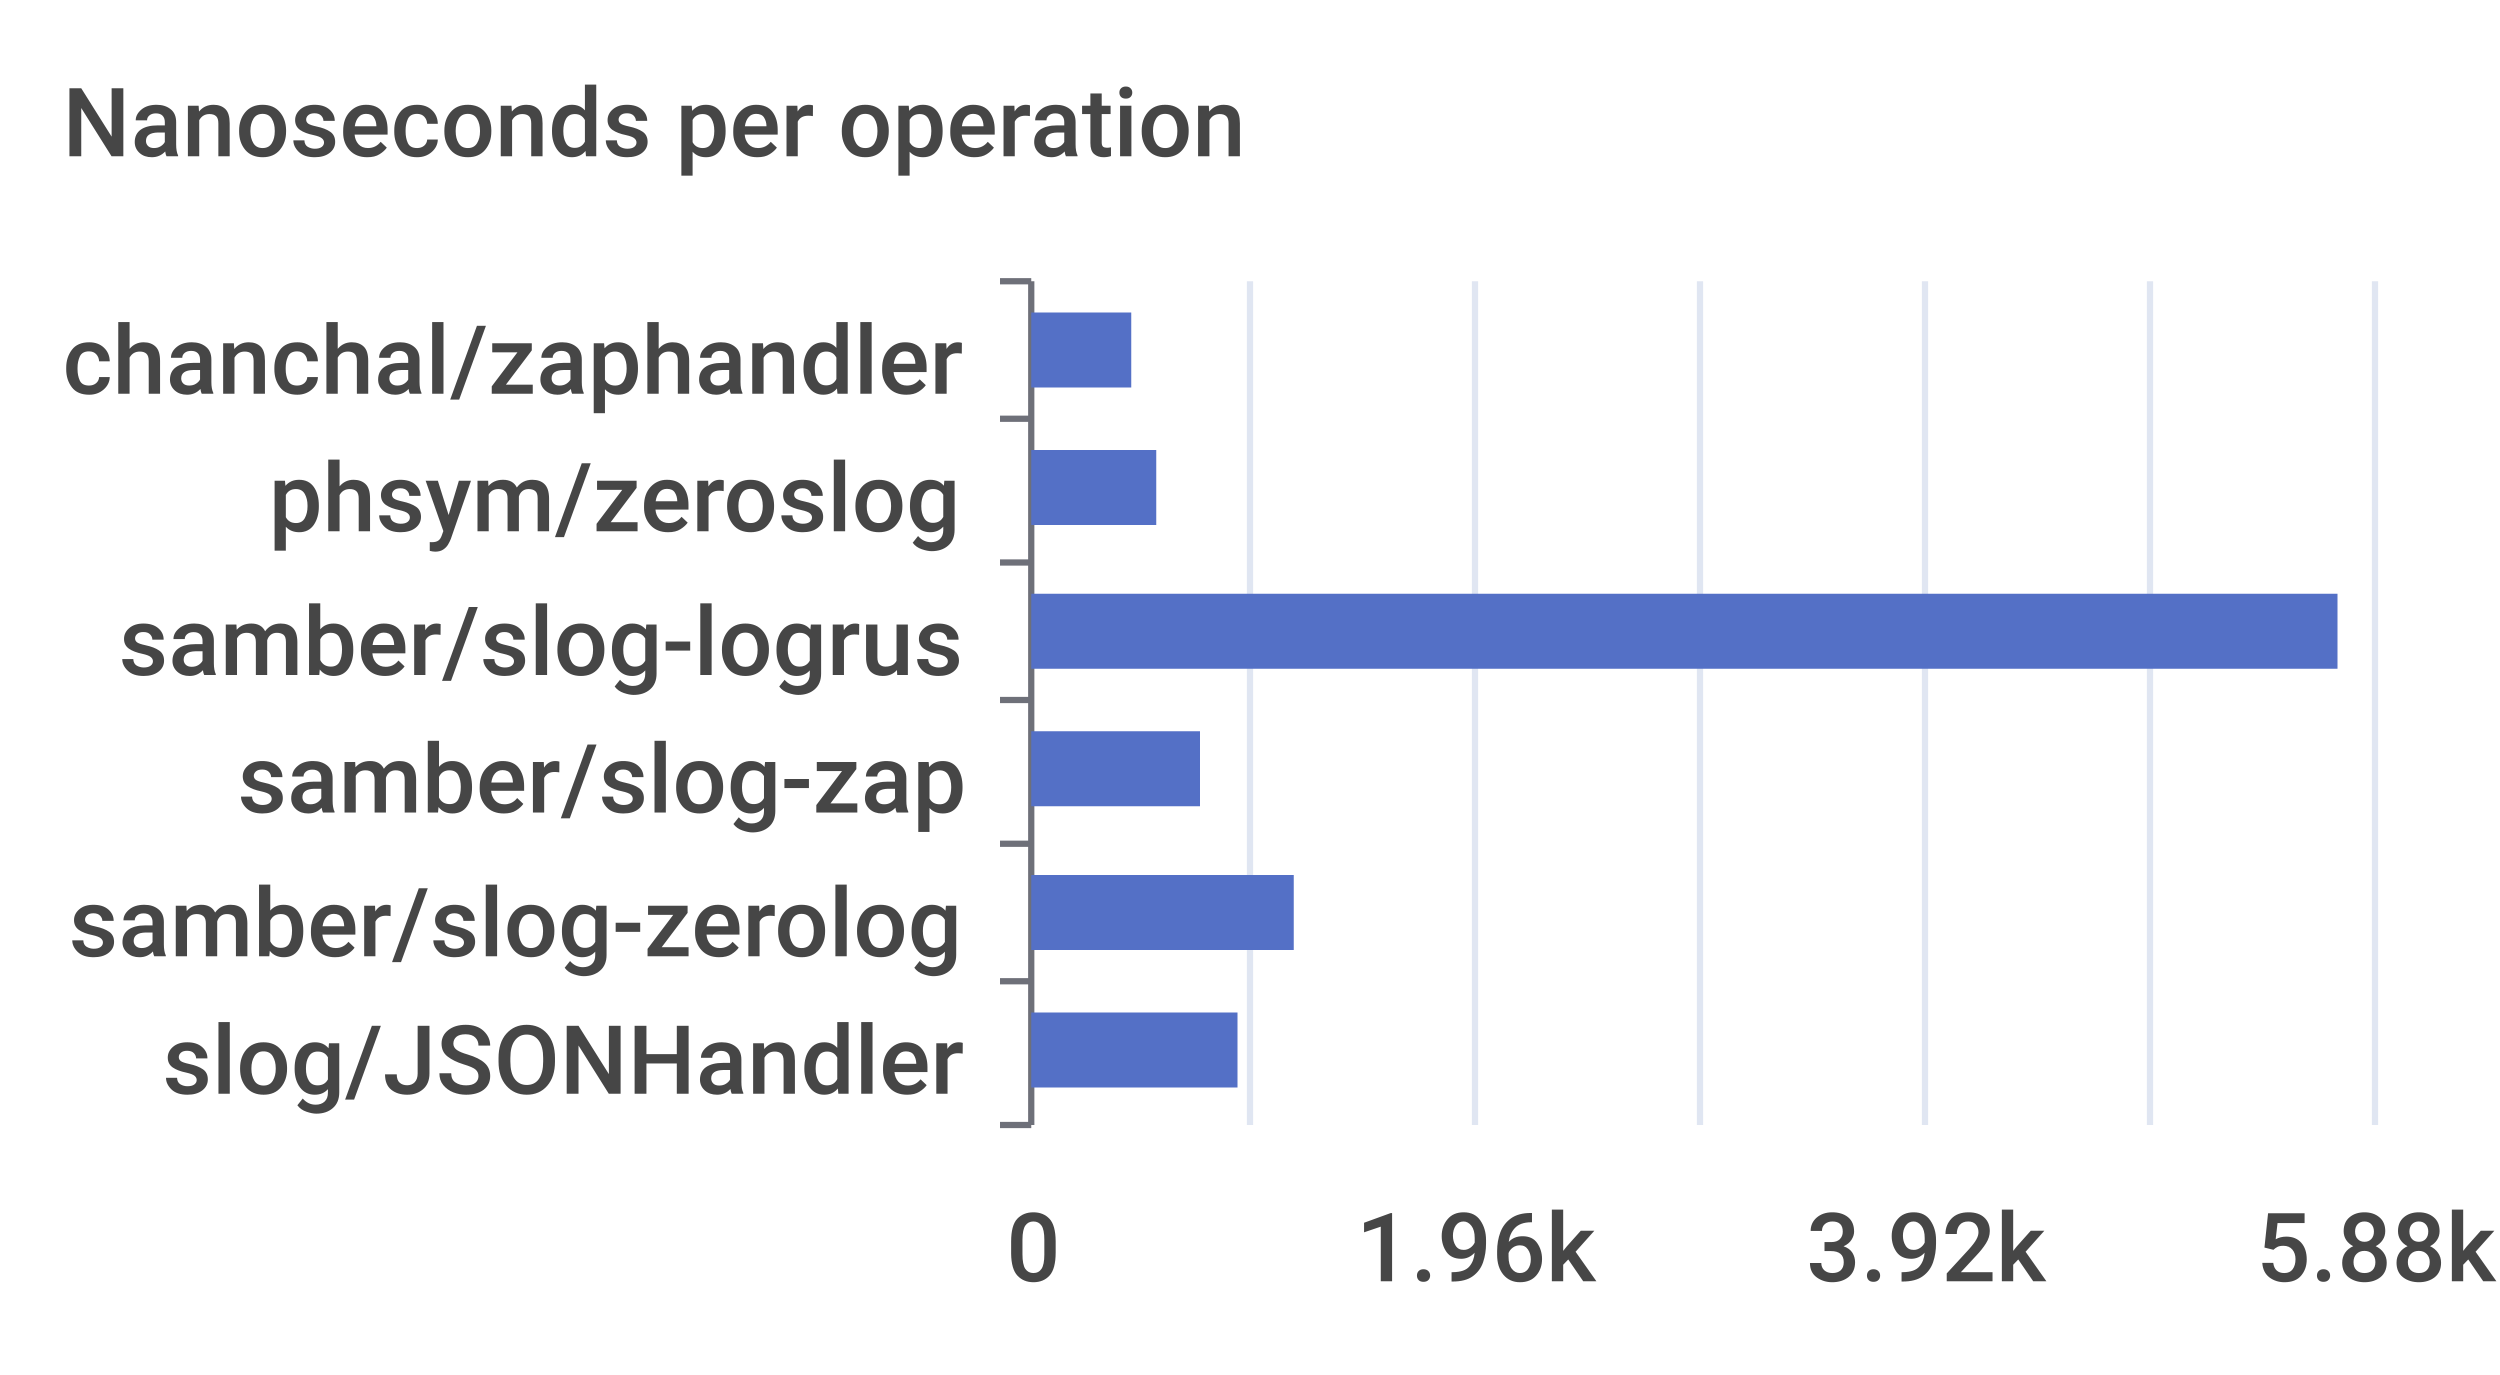
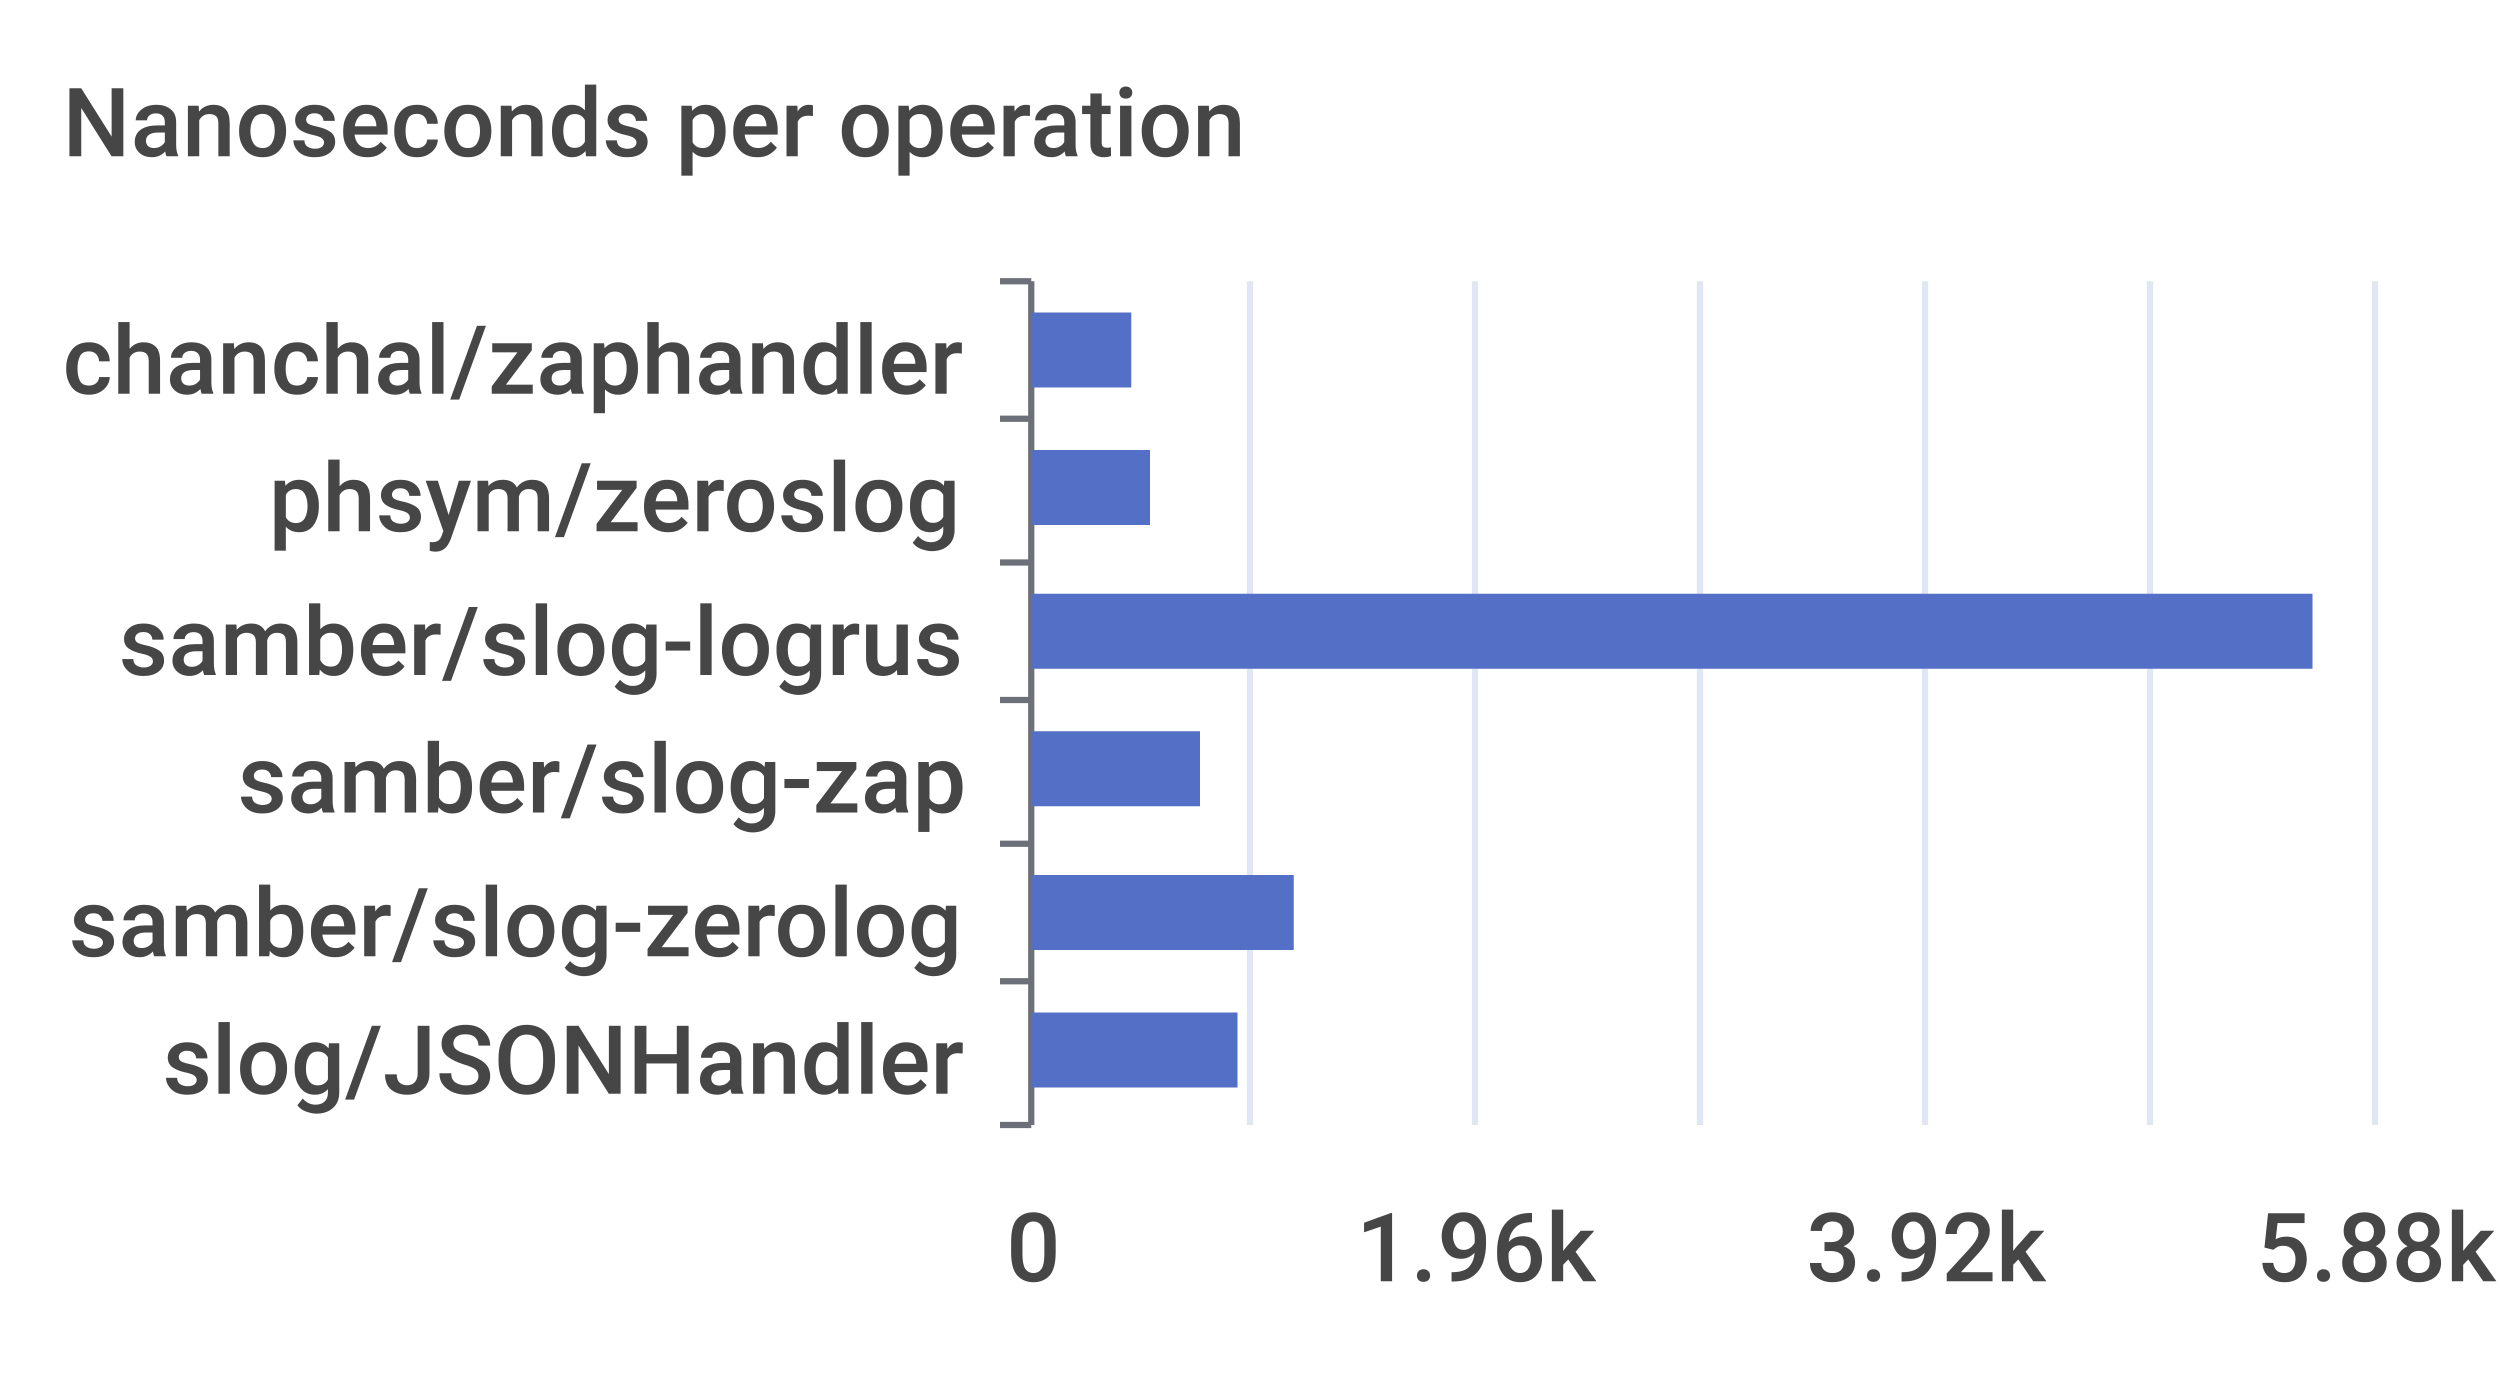
<svg xmlns="http://www.w3.org/2000/svg" width="400" height="220">\n<path d="M 0 0 L 400 0 L 400 220 L 0 220 L 0 0" style="stroke-width:0;stroke:none;fill:rgba(255,255,255,1.0)" />
  <text x="10" y="25" style="stroke-width:0;stroke:none;fill:rgba(70,70,70,1.0);font-size:15.3px;font-family:'Roboto Medium',sans-serif">Nanoseconds per operation</text>
  <path d="M 160 45 L 165 45" style="stroke-width:1;stroke:rgba(110,112,121,1.0);fill:none" />
  <path d="M 160 67 L 165 67" style="stroke-width:1;stroke:rgba(110,112,121,1.0);fill:none" />
  <path d="M 160 90 L 165 90" style="stroke-width:1;stroke:rgba(110,112,121,1.0);fill:none" />
  <path d="M 160 112 L 165 112" style="stroke-width:1;stroke:rgba(110,112,121,1.0);fill:none" />
  <path d="M 160 135 L 165 135" style="stroke-width:1;stroke:rgba(110,112,121,1.0);fill:none" />
  <path d="M 160 157 L 165 157" style="stroke-width:1;stroke:rgba(110,112,121,1.0);fill:none" />
  <path d="M 160 180 L 165 180" style="stroke-width:1;stroke:rgba(110,112,121,1.0);fill:none" />
  <path d="M 165 45 L 165 180" style="stroke-width:1;stroke:rgba(110,112,121,1.0);fill:none" />
  <text x="10" y="63" style="stroke-width:0;stroke:none;fill:rgba(70,70,70,1.0);font-size:15.3px;font-family:'Roboto Medium',sans-serif">chanchal/zaphandler</text>
  <text x="43" y="85" style="stroke-width:0;stroke:none;fill:rgba(70,70,70,1.0);font-size:15.3px;font-family:'Roboto Medium',sans-serif">phsym/zeroslog</text>
  <text x="19" y="108" style="stroke-width:0;stroke:none;fill:rgba(70,70,70,1.0);font-size:15.3px;font-family:'Roboto Medium',sans-serif">samber/slog-logrus</text>
  <text x="38" y="130" style="stroke-width:0;stroke:none;fill:rgba(70,70,70,1.0);font-size:15.3px;font-family:'Roboto Medium',sans-serif">samber/slog-zap</text>
  <text x="11" y="153" style="stroke-width:0;stroke:none;fill:rgba(70,70,70,1.0);font-size:15.3px;font-family:'Roboto Medium',sans-serif">samber/slog-zerolog</text>
  <text x="26" y="175" style="stroke-width:0;stroke:none;fill:rgba(70,70,70,1.0);font-size:15.3px;font-family:'Roboto Medium',sans-serif">slog/JSONHandler</text>
  <text x="161" y="205" style="stroke-width:0;stroke:none;fill:rgba(70,70,70,1.0);font-size:15.3px;font-family:'Roboto Medium',sans-serif">0</text>
  <text x="217" y="205" style="stroke-width:0;stroke:none;fill:rgba(70,70,70,1.0);font-size:15.3px;font-family:'Roboto Medium',sans-serif">1.96k</text>
  <text x="289" y="205" style="stroke-width:0;stroke:none;fill:rgba(70,70,70,1.0);font-size:15.3px;font-family:'Roboto Medium',sans-serif">3.92k</text>
  <text x="361" y="205" style="stroke-width:0;stroke:none;fill:rgba(70,70,70,1.0);font-size:15.3px;font-family:'Roboto Medium',sans-serif">5.88k</text>
  <path d="M 200 45 L 200 180" style="stroke-width:1;stroke:rgba(224,230,242,1.0);fill:none" />
  <path d="M 236 45 L 236 180" style="stroke-width:1;stroke:rgba(224,230,242,1.0);fill:none" />
  <path d="M 272 45 L 272 180" style="stroke-width:1;stroke:rgba(224,230,242,1.0);fill:none" />
  <path d="M 308 45 L 308 180" style="stroke-width:1;stroke:rgba(224,230,242,1.0);fill:none" />
  <path d="M 344 45 L 344 180" style="stroke-width:1;stroke:rgba(224,230,242,1.0);fill:none" />
  <path d="M 380 45 L 380 180" style="stroke-width:1;stroke:rgba(224,230,242,1.0);fill:none" />
  <path d="M 165 162 L 198 162 L 198 174 L 165 174 L 165 162" style="stroke-width:0;stroke:none;fill:rgba(84,112,198,1.0)" />
  <path d="M 165 140 L 207 140 L 207 152 L 165 152 L 165 140" style="stroke-width:0;stroke:none;fill:rgba(84,112,198,1.0)" />
  <path d="M 165 117 L 192 117 L 192 129 L 165 129 L 165 117" style="stroke-width:0;stroke:none;fill:rgba(84,112,198,1.0)" />
-   <path d="M 165 95 L 374 95 L 374 107 L 165 107 L 165 95" style="stroke-width:0;stroke:none;fill:rgba(84,112,198,1.0)" />
-   <path d="M 165 72 L 185 72 L 185 84 L 165 84 L 165 72" style="stroke-width:0;stroke:none;fill:rgba(84,112,198,1.0)" />
+   <path d="M 165 95 L 370 95 L 370 107 L 165 107 L 165 95" style="stroke-width:0;stroke:none;fill:rgba(84,112,198,1.0)" />
+   <path d="M 165 72 L 184 72 L 184 84 L 165 84 L 165 72" style="stroke-width:0;stroke:none;fill:rgba(84,112,198,1.0)" />
  <path d="M 165 50 L 181 50 L 181 62 L 165 62 L 165 50" style="stroke-width:0;stroke:none;fill:rgba(84,112,198,1.0)" />
</svg>
